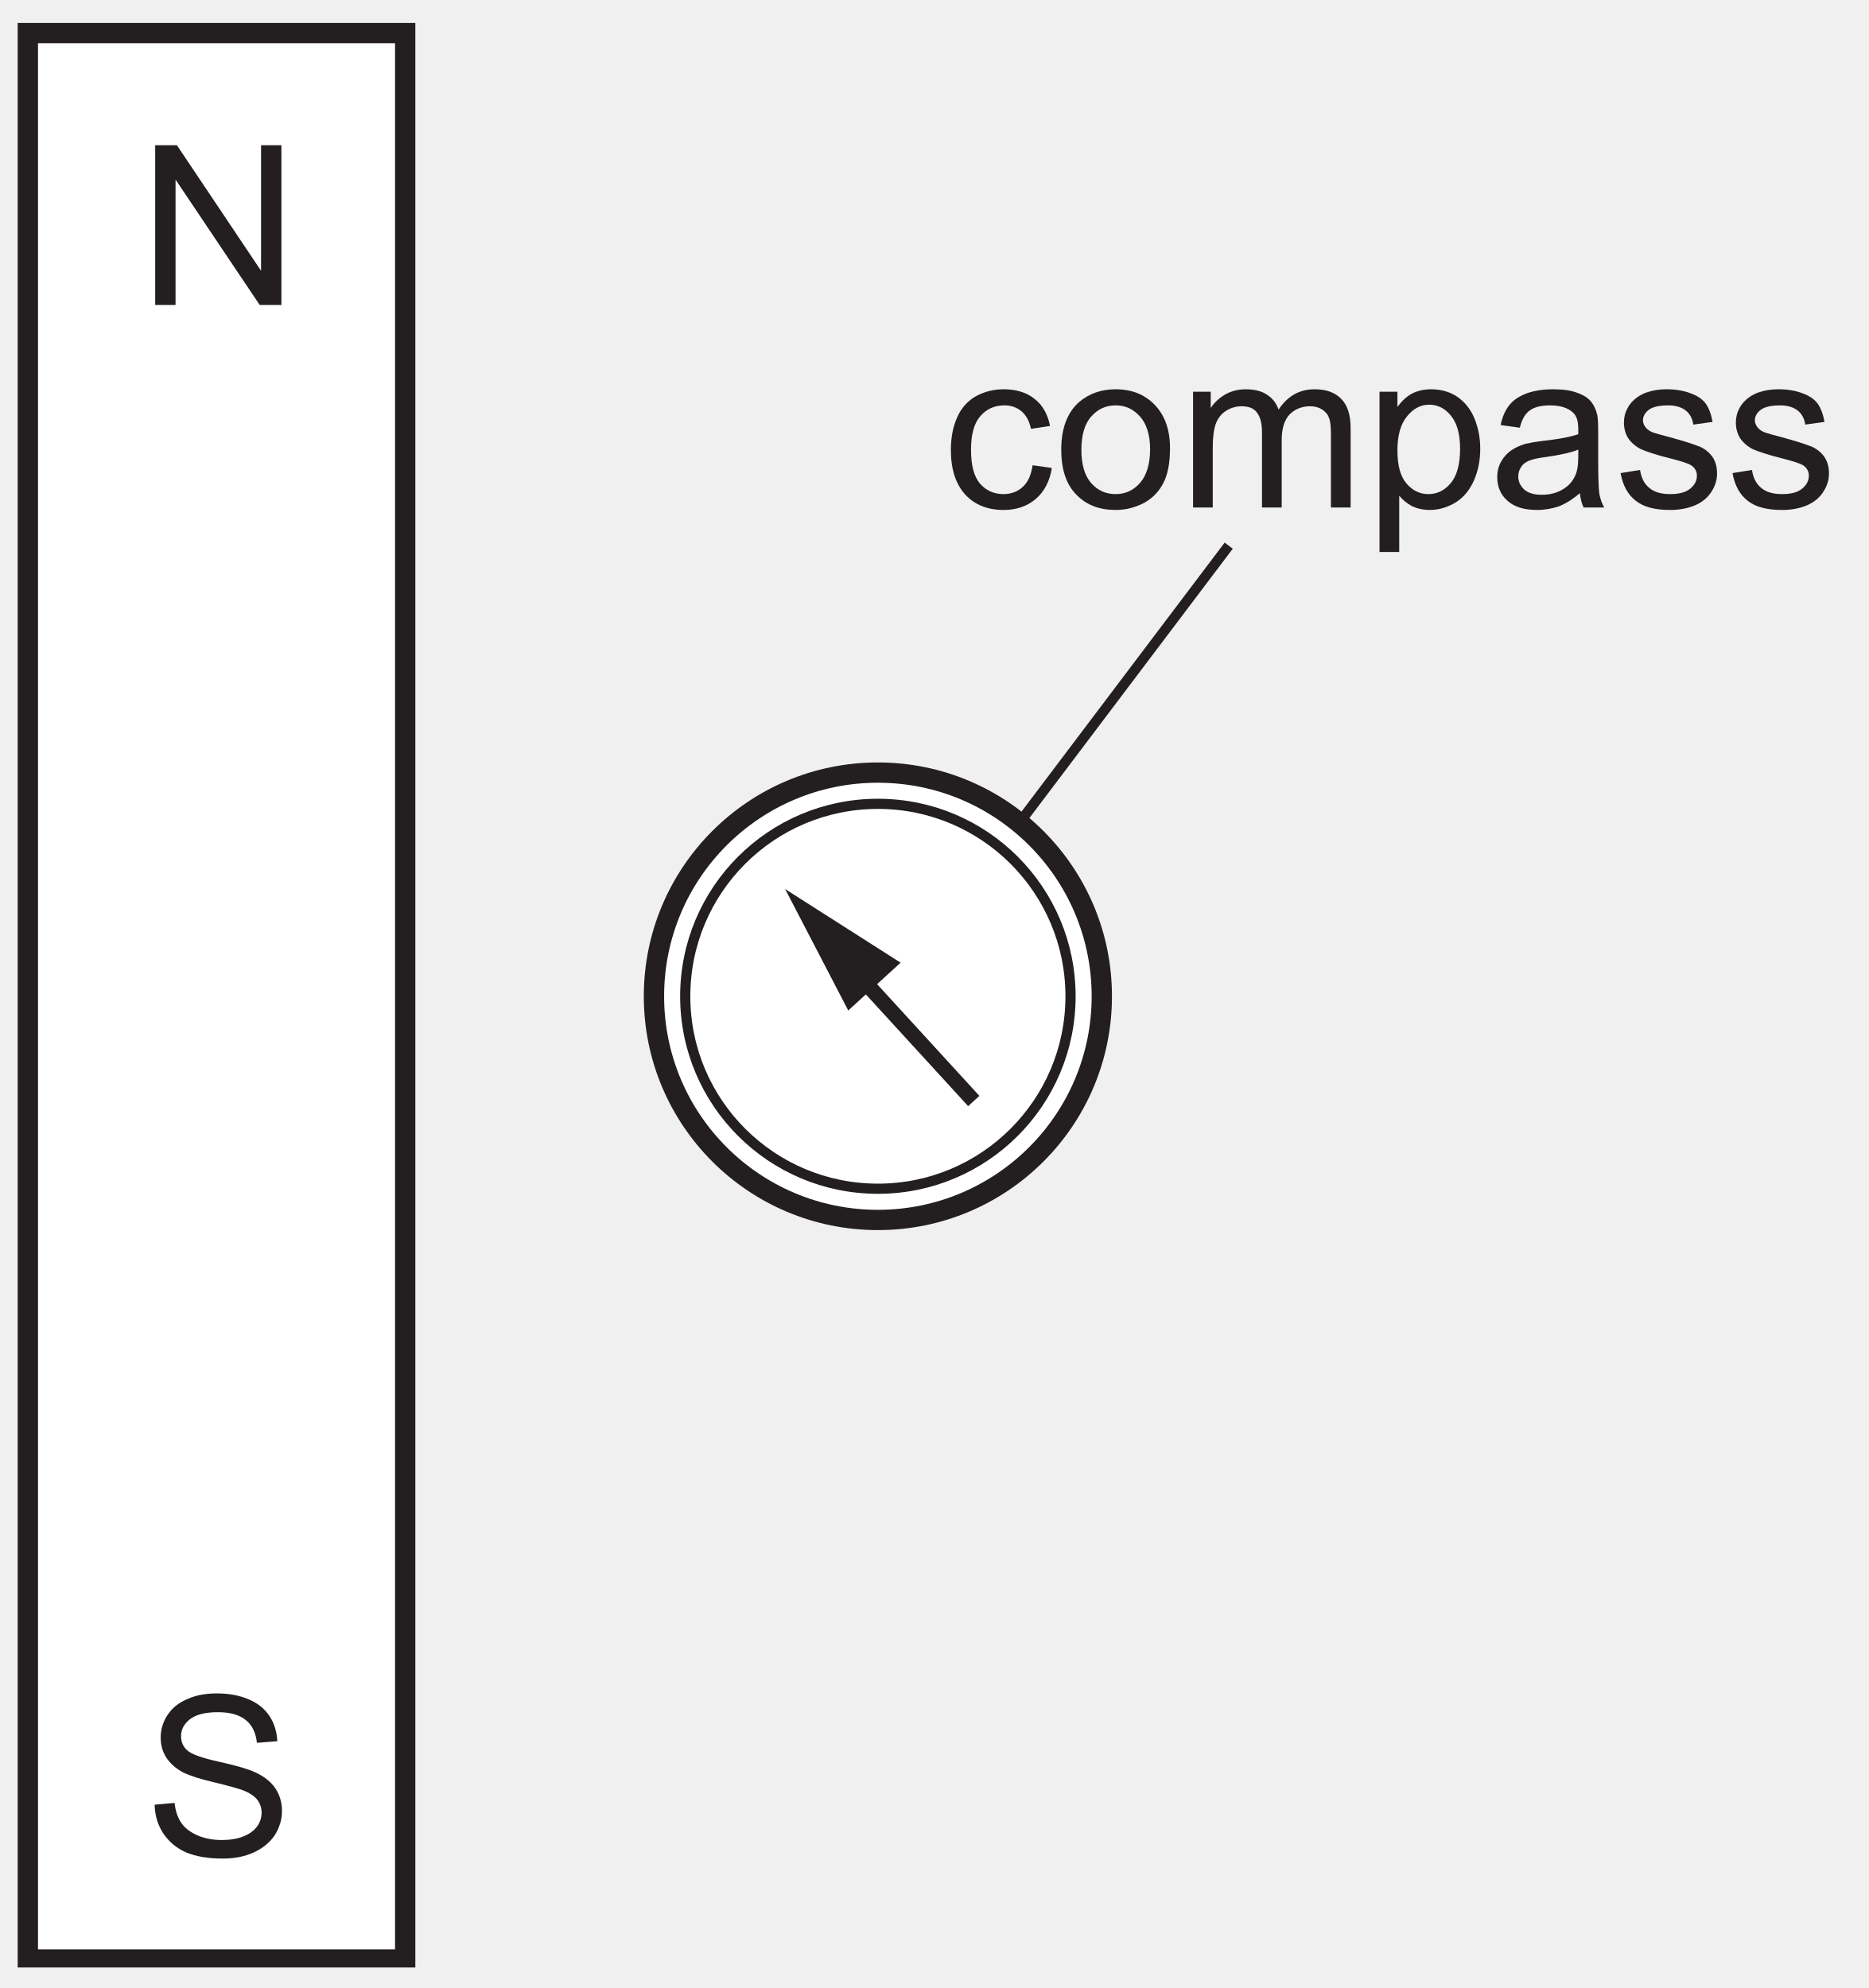
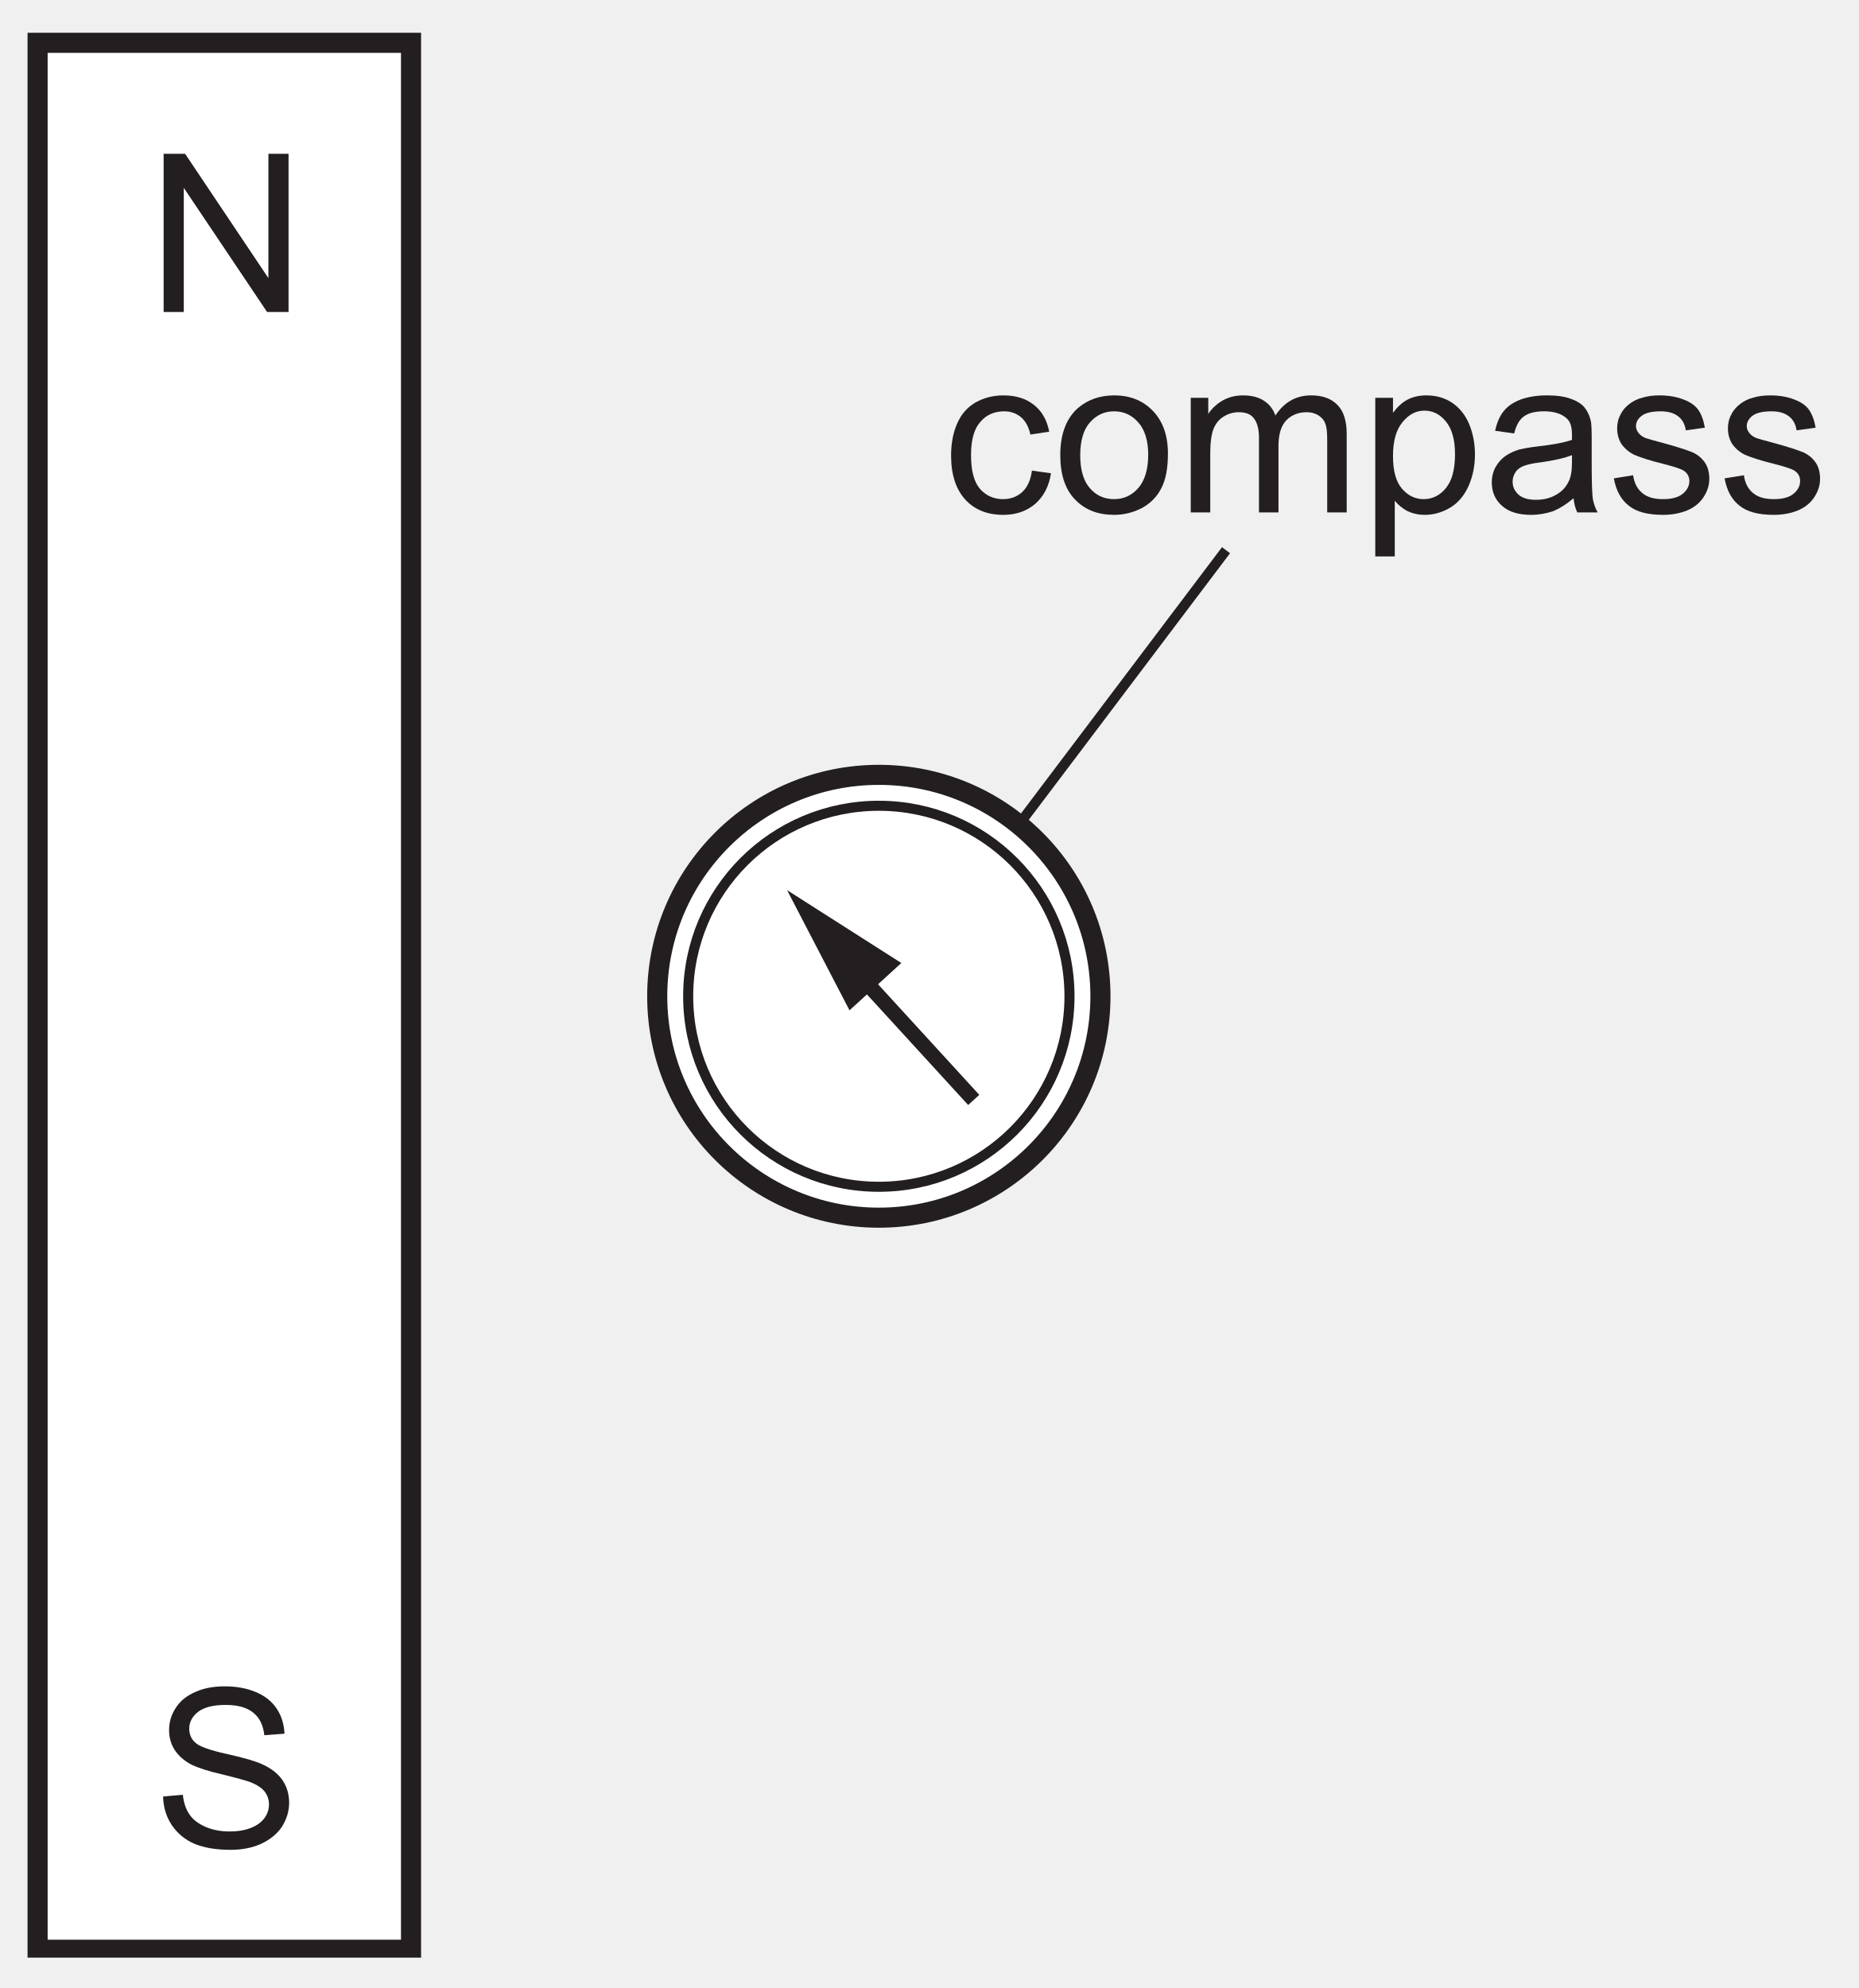
- <svg xmlns="http://www.w3.org/2000/svg" xmlns:xlink="http://www.w3.org/1999/xlink" data-id="0625_2017FM_12_q27_optB" data-width-mm="32.39" data-height-mm="34.47" data-measure="false" data-source="0625/12 FM 2017 p13" version="1.1" width="91.806" height="97.707" viewBox="0 0 91.806 97.707">
+ <svg xmlns="http://www.w3.org/2000/svg" xmlns:xlink="http://www.w3.org/1999/xlink" data-id="0625_2017FM_12_q27_optB" data-width-mm="32.56" data-height-mm="34.82" data-measure="false" data-source="0625/12 FM 2017 p13" version="1.1" width="92.306" height="98.706" viewBox="0 0 92.306 98.706">
  <defs>
    <clipPath id="clip_1">
-       <path transform="matrix(1,0,0,-1,-188.068,424.429)" d="M188.068 326.722H279.875V424.429H188.068Z" />
+       <path transform="matrix(1,0,0,-1,-187.569,424.929)" d="M187.569 326.222H279.875V424.929H187.569Z" />
    </clipPath>
    <clipPath id="clip_2">
-       <path transform="matrix(1,0,0,-1,-188.068,424.429)" d="M0 0H595V842H0Z" />
+       <path transform="matrix(1,0,0,-1,-187.569,424.929)" d="M0 0H595V842H0Z" />
    </clipPath>
    <clipPath id="clip_3">
-       <path transform="matrix(1,0,0,-1,-188.068,424.429)" d="M61.739 327.73H533.032V450.07H61.739Z" />
+       <path transform="matrix(1,0,0,-1,-187.569,424.929)" d="M61.739 327.73H533.032V450.07H61.739Z" />
    </clipPath>
    <clipPath id="clip_4">
-       <path transform="matrix(1,0,0,-1,-188.068,424.429)" d="M61.739 327.73H533.032V450.07H61.739Z" />
+       <path transform="matrix(1,0,0,-1,-187.569,424.929)" d="M61.739 327.73H533.032V450.07H61.739Z" />
    </clipPath>
    <path id="font_5_16" d="M.166 0V.561L.542 0H.639V.715H.548V.153L.172 .715H.075V0H.166Z" />
    <path id="font_5_20" d="M.084 .100C.109 .063 .143 .034 .187 .015 .231-.003 .285-.012 .350-.012 .401-.012 .447-.003 .487 .015 .528 .034 .560 .060 .582 .093 .603 .127 .614 .163 .614 .201 .614 .239 .604 .273 .584 .303 .564 .332 .534 .356 .492 .375 .464 .388 .411 .404 .334 .421 .257 .438 .209 .455 .191 .472 .172 .489 .163 .510 .163 .536 .163 .565 .176 .590 .202 .611 .229 .632 .270 .643 .328 .643 .383 .643 .424 .631 .452 .608 .481 .585 .497 .551 .502 .506L.593 .513C.591 .555 .580 .593 .558 .626 .536 .659 .505 .684 .464 .701 .424 .718 .377 .727 .324 .727 .276 .727 .232 .720 .194 .703 .153 .686 .123 .662 .103 .631 .082 .599 .072 .566 .072 .529 .072 .496 .080 .467 .097 .440 .114 .414 .139 .391 .173 .373 .200 .360 .246 .344 .312 .329 .377 .313 .420 .301 .439 .294 .469 .282 .490 .268 .503 .252 .516 .235 .523 .215 .523 .194 .523 .171 .516 .150 .503 .132 .489 .113 .469 .098 .441 .087 .413 .076 .381 .071 .345 .071 .305 .071 .268 .078 .236 .092 .203 .107 .179 .125 .164 .148 .148 .171 .138 .201 .134 .237L.045 .229C.046 .181 .059 .138 .084 .100Z" />
    <clipPath id="clip_6">
-       <path transform="matrix(1,0,0,-1,-188.068,424.429)" d="M61.739 327.73H533.032V450.07H61.739Z" />
+       <path transform="matrix(1,0,0,-1,-187.569,424.929)" d="M61.739 327.73H533.032V450.07H61.739Z" />
    </clipPath>
    <clipPath id="clip_7">
-       <path transform="matrix(1,0,0,-1,-188.068,424.429)" d="M61.739 327.73H533.032V450.07H61.739Z" />
+       <path transform="matrix(1,0,0,-1,-187.569,424.929)" d="M61.739 327.73H533.032V450.07H61.739Z" />
    </clipPath>
    <path id="font_5_25" d="M.360 .092C.337 .071 .308 .060 .274 .060 .231 .060 .196 .076 .169 .107 .142 .139 .129 .189 .129 .259 .129 .328 .143 .378 .171 .409 .198 .441 .234 .457 .279 .457 .308 .457 .333 .448 .354 .431 .375 .413 .389 .388 .397 .352L.482 .365C.472 .417 .449 .458 .413 .486 .377 .515 .331 .529 .275 .529 .231 .529 .189 .519 .151 .498 .114 .477 .085 .445 .067 .403 .048 .361 .039 .312 .039 .257 .039 .170 .061 .104 .104 .057 .147 .011 .204-.011 .275-.011 .331-.011 .379 .005 .418 .038 .457 .072 .481 .118 .490 .177L.404 .189C.398 .145 .383 .113 .360 .092Z" />
    <path id="font_5_36" d="M.099 .058C.144 .011 .203-.011 .275-.011 .321-.011 .362 0 .401 .020 .439 .041 .468 .070 .488 .109 .508 .147 .518 .199 .518 .266 .518 .348 .495 .412 .450 .459 .405 .506 .347 .529 .275 .529 .211 .529 .157 .510 .112 .472 .059 .425 .032 .354 .032 .259 .032 .171 .054 .104 .099 .058M.166 .407C.195 .440 .231 .457 .275 .457 .319 .457 .355 .440 .384 .407 .413 .375 .429 .325 .429 .261 .429 .194 .413 .143 .384 .110 .355 .077 .319 .060 .275 .060 .231 .060 .195 .076 .166 .109 .137 .142 .122 .192 .122 .258 .122 .324 .137 .375 .166 .407Z" />
    <path id="font_5_34" d="M.153 0V.268C.153 .315 .158 .351 .167 .376 .177 .401 .192 .420 .213 .433 .234 .446 .257 .453 .281 .453 .314 .453 .337 .444 .351 .424 .366 .404 .373 .375 .373 .336V0H.461V.300C.461 .354 .473 .392 .497 .417 .521 .441 .552 .453 .588 .453 .610 .453 .626 .448 .641 .439 .656 .429 .667 .417 .672 .402 .679 .386 .681 .361 .681 .326V0H.769V.355C.769 .414 .755 .458 .727 .486 .699 .515 .660 .529 .608 .529 .542 .529 .488 .5 .447 .438 .437 .467 .420 .489 .395 .505 .371 .521 .339 .529 .301 .529 .266 .529 .236 .521 .209 .506 .182 .490 .160 .470 .144 .445V.518H.065V0H.153Z" />
    <path id="font_5_37" d="M.153-.199V.053C.168 .034 .187 .019 .210 .006 .234-.005 .260-.011 .289-.011 .329-.011 .367 0 .404 .022 .440 .044 .467 .077 .486 .119 .505 .162 .515 .209 .515 .263 .515 .312 .506 .357 .489 .399 .472 .440 .446 .472 .413 .495 .379 .518 .340 .529 .295 .529 .263 .529 .233 .522 .209 .509 .185 .496 .164 .476 .145 .450V.518H.065V-.199H.153M.188 .408C.217 .444 .250 .460 .287 .460 .325 .460 .357 .444 .384 .411 .411 .378 .425 .329 .425 .263 .425 .194 .411 .142 .383 .109 .356 .076 .322 .060 .283 .060 .245 .060 .212 .076 .185 .108 .158 .140 .145 .189 .145 .255 .145 .322 .159 .373 .188 .408Z" />
    <path id="font_5_23" d="M.421 0H.513C.502 .019 .495 .040 .491 .062 .488 .083 .486 .135 .486 .216V.333C.486 .372 .485 .399 .482 .414 .476 .438 .467 .458 .454 .474 .441 .490 .421 .503 .393 .513 .365 .524 .329 .529 .285 .529 .240 .529 .201 .523 .167 .511 .133 .498 .107 .481 .089 .458 .071 .436 .058 .406 .050 .369L.136 .357C.145 .394 .160 .420 .180 .434 .200 .449 .230 .457 .272 .457 .316 .457 .350 .446 .372 .426 .389 .412 .397 .388 .397 .351 .397 .348 .397 .340 .397 .328 .363 .316 .311 .306 .239 .298 .205 .294 .179 .289 .161 .285 .138 .278 .117 .269 .098 .256 .079 .243 .064 .226 .052 .205 .041 .185 .035 .161 .035 .136 .035 .093 .050 .057 .081 .030 .112 .002 .156-.011 .213-.011 .247-.011 .280-.005 .310 .005 .340 .017 .371 .036 .404 .064 .407 .039 .412 .018 .421 0M.397 .227C.397 .188 .392 .159 .382 .140 .370 .114 .351 .094 .324 .079 .298 .064 .268 .057 .234 .057 .199 .057 .173 .065 .156 .080 .138 .097 .129 .115 .129 .139 .129 .154 .133 .168 .141 .180 .149 .194 .161 .202 .176 .209 .191 .215 .217 .222 .253 .226 .317 .235 .365 .246 .397 .259V.227Z" />
    <path id="font_5_39" d="M.098 .030C.133 .002 .184-.011 .252-.011 .293-.011 .329-.004 .361 .009 .394 .023 .418 .043 .435 .069 .452 .095 .461 .122 .461 .152 .461 .182 .454 .207 .440 .227 .426 .247 .406 .263 .382 .273 .357 .283 .314 .297 .252 .314 .209 .325 .183 .333 .174 .336 .159 .342 .148 .350 .141 .360 .134 .369 .130 .379 .130 .390 .130 .408 .139 .424 .156 .437 .173 .450 .202 .457 .242 .457 .276 .457 .302 .449 .321 .434 .340 .419 .351 .398 .355 .371L.441 .383C.435 .417 .425 .444 .411 .464 .396 .485 .373 .500 .343 .511 .312 .523 .276 .529 .236 .529 .209 .529 .183 .526 .160 .519 .136 .513 .118 .503 .104 .493 .086 .480 .071 .464 .061 .444 .050 .424 .045 .403 .045 .380 .045 .355 .051 .331 .064 .310 .077 .291 .097 .273 .121 .261 .146 .25 .190 .235 .255 .219 .302 .207 .332 .197 .345 .189 .362 .178 .371 .162 .371 .142 .371 .120 .361 .101 .342 .085 .322 .068 .292 .060 .252 .060 .211 .060 .180 .069 .158 .088 .136 .106 .122 .133 .117 .168L.030 .154C.040 .099 .062 .058 .098 .030Z" />
  </defs>
  <g clip-path="url(#clip_1)">
    <g clip-path="url(#clip_2)">
      <g clip-path="url(#clip_3)" />
-       <path transform="matrix(1,0,0,-1,-188.068,424.429)" d="M189.564 422.939H208.12V328.229H189.564Z" fill="#ffffff" />
+       <path transform="matrix(1,0,0,-1,-187.569,424.929)" d="M189.564 422.939H208.12V328.229H189.564Z" fill="#ffffff" />
      <g clip-path="url(#clip_4)">
-         <path transform="matrix(1.000,0,0,.999,-188.068,424.429)" stroke-width=".998" stroke-linecap="butt" stroke-miterlimit="10" stroke-linejoin="miter" fill="none" stroke="#231f20" d="M189.436-423.226H207.979V-328.452H189.436Z" />
+         <path transform="matrix(1.000,0,0,.999,-187.569,424.929)" stroke-width=".998" stroke-linecap="butt" stroke-miterlimit="10" stroke-linejoin="miter" fill="none" stroke="#231f20" d="M189.436-423.226H207.979V-328.452H189.436Z" />
      </g>
-       <use data-text="N" xlink:href="#font_5_16" transform="matrix(10.999,0,0,-10.984,6.801,14.989)" fill="#231f20" />
-       <use data-text="S" xlink:href="#font_5_20" transform="matrix(10.999,0,0,-10.984,7.104,91.214)" fill="#231f20" />
-       <path transform="matrix(1,0,0,-1,-188.068,424.429)" d="M242.377 375.585C242.377 369.511 237.447 364.587 231.365 364.587 225.284 364.587 220.353 369.511 220.353 375.585 220.353 381.658 225.284 386.582 231.365 386.582 237.447 386.582 242.377 381.658 242.377 375.585" fill="#ffffff" />
-       <path transform="matrix(1.000,0,0,.999,-188.068,424.429)" stroke-width=".998" stroke-linecap="butt" stroke-miterlimit="10" stroke-linejoin="miter" fill="none" stroke="#231f20" d="M242.212-375.839C242.212-369.762 237.286-364.835 231.209-364.835 225.131-364.835 220.204-369.762 220.204-375.839 220.204-381.917 225.131-386.844 231.209-386.844 237.286-386.844 242.212-381.917 242.212-375.839Z" />
-       <path transform="matrix(1,0,0,-1,-188.068,424.429)" d="M240.839 375.585C240.839 370.36 236.597 366.123 231.365 366.123 226.133 366.123 221.891 370.36 221.891 375.585 221.891 380.809 226.133 385.046 231.365 385.046 236.597 385.046 240.839 380.809 240.839 375.585" fill="#ffffff" />
-       <path transform="matrix(1.000,0,0,.999,-188.068,424.429)" stroke-width=".5" stroke-linecap="butt" stroke-miterlimit="10" stroke-linejoin="miter" fill="none" stroke="#231f20" d="M240.675-375.839C240.675-370.611 236.437-366.371 231.209-366.371 225.979-366.371 221.741-370.611 221.741-375.839 221.741-381.068 225.979-385.307 231.209-385.307 236.437-385.307 240.675-381.068 240.675-375.839Z" />
-       <path transform="matrix(1.000,0,0,.999,-188.068,424.429)" stroke-width=".748" stroke-linecap="butt" stroke-miterlimit="10" stroke-linejoin="miter" fill="none" stroke="#231f20" d="M235.92-370.687 230.081-377.072" />
-       <path transform="matrix(1,0,0,-1,-188.068,424.429)" d="M232.325 377.115 226.651 380.733 229.752 374.765 232.325 377.115" fill="#231f20" />
+       <use data-text="N" xlink:href="#font_5_16" transform="matrix(10.999,0,0,-10.984,7.300,15.489)" fill="#231f20" />
+       <use data-text="S" xlink:href="#font_5_20" transform="matrix(10.999,0,0,-10.984,7.604,91.714)" fill="#231f20" />
+       <path transform="matrix(1,0,0,-1,-187.569,424.929)" d="M242.377 375.585C242.377 369.511 237.447 364.587 231.365 364.587 225.284 364.587 220.353 369.511 220.353 375.585 220.353 381.658 225.284 386.582 231.365 386.582 237.447 386.582 242.377 381.658 242.377 375.585" fill="#ffffff" />
+       <path transform="matrix(1.000,0,0,.999,-187.569,424.929)" stroke-width=".998" stroke-linecap="butt" stroke-miterlimit="10" stroke-linejoin="miter" fill="none" stroke="#231f20" d="M242.212-375.839C242.212-369.762 237.286-364.835 231.209-364.835 225.131-364.835 220.204-369.762 220.204-375.839 220.204-381.917 225.131-386.844 231.209-386.844 237.286-386.844 242.212-381.917 242.212-375.839Z" />
+       <path transform="matrix(1,0,0,-1,-187.569,424.929)" d="M240.839 375.585C240.839 370.36 236.597 366.123 231.365 366.123 226.133 366.123 221.891 370.36 221.891 375.585 221.891 380.809 226.133 385.046 231.365 385.046 236.597 385.046 240.839 380.809 240.839 375.585" fill="#ffffff" />
+       <path transform="matrix(1.000,0,0,.999,-187.569,424.929)" stroke-width=".5" stroke-linecap="butt" stroke-miterlimit="10" stroke-linejoin="miter" fill="none" stroke="#231f20" d="M240.675-375.839C240.675-370.611 236.437-366.371 231.209-366.371 225.979-366.371 221.741-370.611 221.741-375.839 221.741-381.068 225.979-385.307 231.209-385.307 236.437-385.307 240.675-381.068 240.675-375.839Z" />
+       <path transform="matrix(1.000,0,0,.999,-187.569,424.929)" stroke-width=".748" stroke-linecap="butt" stroke-miterlimit="10" stroke-linejoin="miter" fill="none" stroke="#231f20" d="M235.92-370.687 230.081-377.072" />
+       <path transform="matrix(1,0,0,-1,-187.569,424.929)" d="M232.325 377.115 226.651 380.733 229.752 374.765 232.325 377.115" fill="#231f20" />
      <g clip-path="url(#clip_6)" />
      <g clip-path="url(#clip_7)" />
-       <path transform="matrix(1.000,0,0,.999,-188.068,424.429)" stroke-width=".5" stroke-linecap="butt" stroke-miterlimit="10" stroke-linejoin="miter" fill="none" stroke="#231f20" d="M238.203-384.427 248.448-398.009" />
-       <use data-text="c" xlink:href="#font_5_25" transform="matrix(10.999,0,0,-10.984,46.298,24.943)" fill="#231f20" />
-       <use data-text="o" xlink:href="#font_5_36" transform="matrix(10.999,0,0,-10.984,51.798,24.943)" fill="#231f20" />
-       <use data-text="m" xlink:href="#font_5_34" transform="matrix(10.999,0,0,-10.984,57.913,24.943)" fill="#231f20" />
-       <use data-text="p" xlink:href="#font_5_37" transform="matrix(10.999,0,0,-10.984,67.076,24.943)" fill="#231f20" />
-       <use data-text="a" xlink:href="#font_5_23" transform="matrix(10.999,0,0,-10.984,73.191,24.943)" fill="#231f20" />
-       <use data-text="s" xlink:href="#font_5_39" transform="matrix(10.999,0,0,-10.984,79.307,24.943)" fill="#231f20" />
-       <use data-text="s" xlink:href="#font_5_39" transform="matrix(10.999,0,0,-10.984,84.807,24.943)" fill="#231f20" />
+       <path transform="matrix(1.000,0,0,.999,-187.569,424.929)" stroke-width=".5" stroke-linecap="butt" stroke-miterlimit="10" stroke-linejoin="miter" fill="none" stroke="#231f20" d="M238.203-384.427 248.448-398.009" />
+       <use data-text="c" xlink:href="#font_5_25" transform="matrix(10.999,0,0,-10.984,46.798,25.442)" fill="#231f20" />
+       <use data-text="o" xlink:href="#font_5_36" transform="matrix(10.999,0,0,-10.984,52.297,25.442)" fill="#231f20" />
+       <use data-text="m" xlink:href="#font_5_34" transform="matrix(10.999,0,0,-10.984,58.413,25.442)" fill="#231f20" />
+       <use data-text="p" xlink:href="#font_5_37" transform="matrix(10.999,0,0,-10.984,67.575,25.442)" fill="#231f20" />
+       <use data-text="a" xlink:href="#font_5_23" transform="matrix(10.999,0,0,-10.984,73.691,25.442)" fill="#231f20" />
+       <use data-text="s" xlink:href="#font_5_39" transform="matrix(10.999,0,0,-10.984,79.806,25.442)" fill="#231f20" />
+       <use data-text="s" xlink:href="#font_5_39" transform="matrix(10.999,0,0,-10.984,85.306,25.442)" fill="#231f20" />
    </g>
  </g>
</svg>
